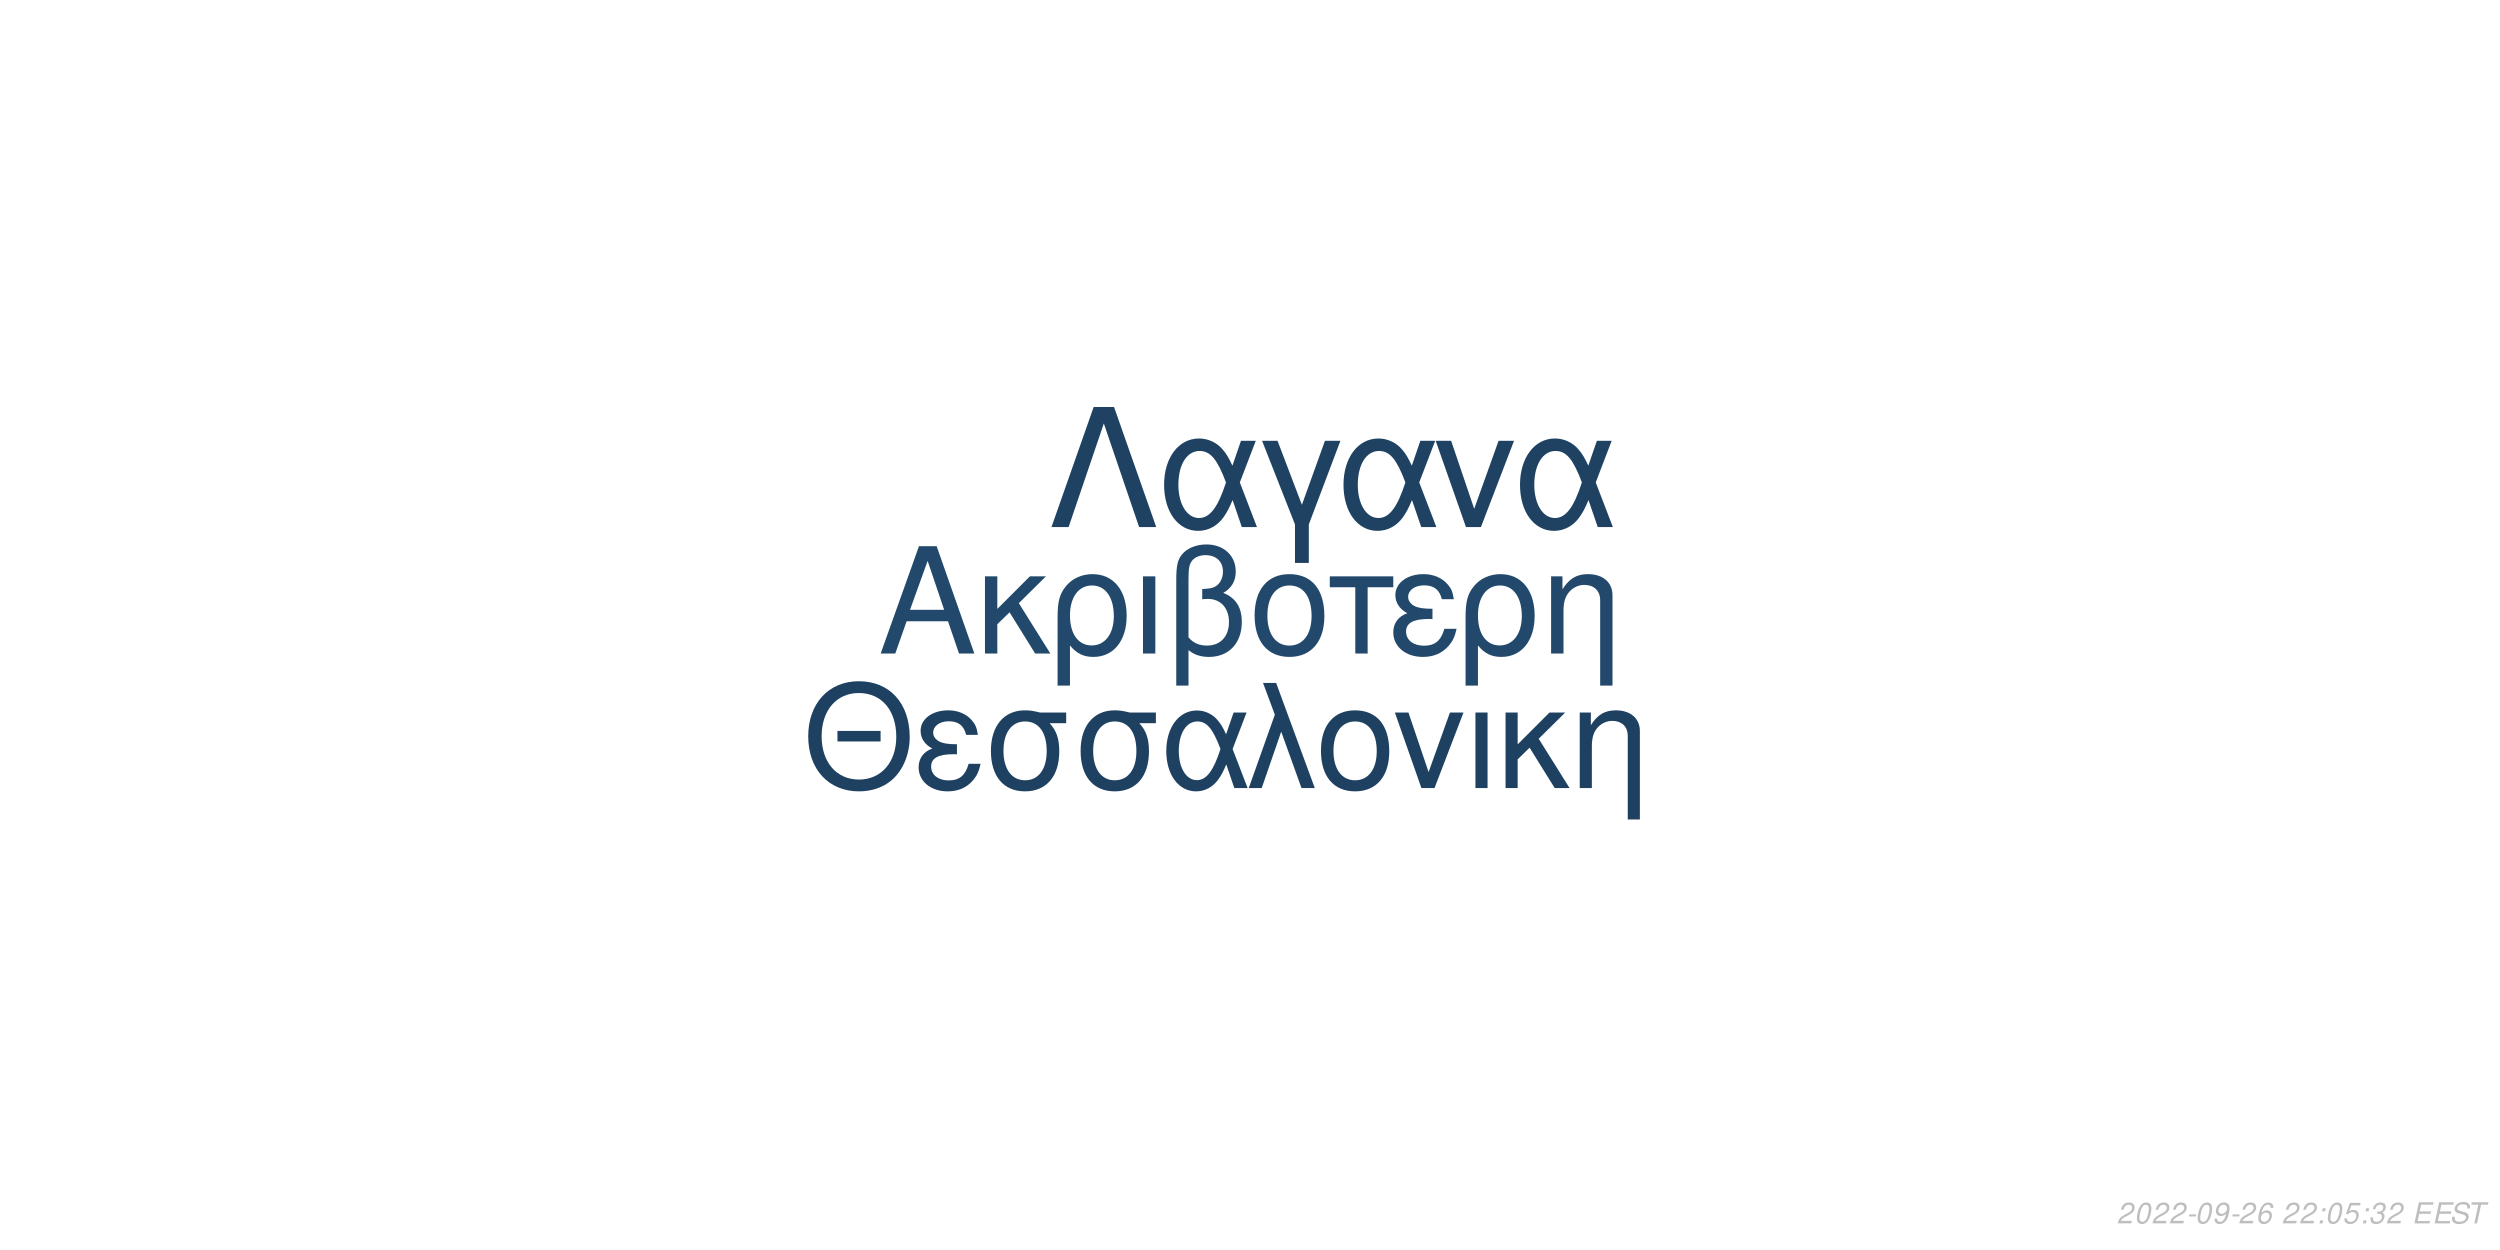
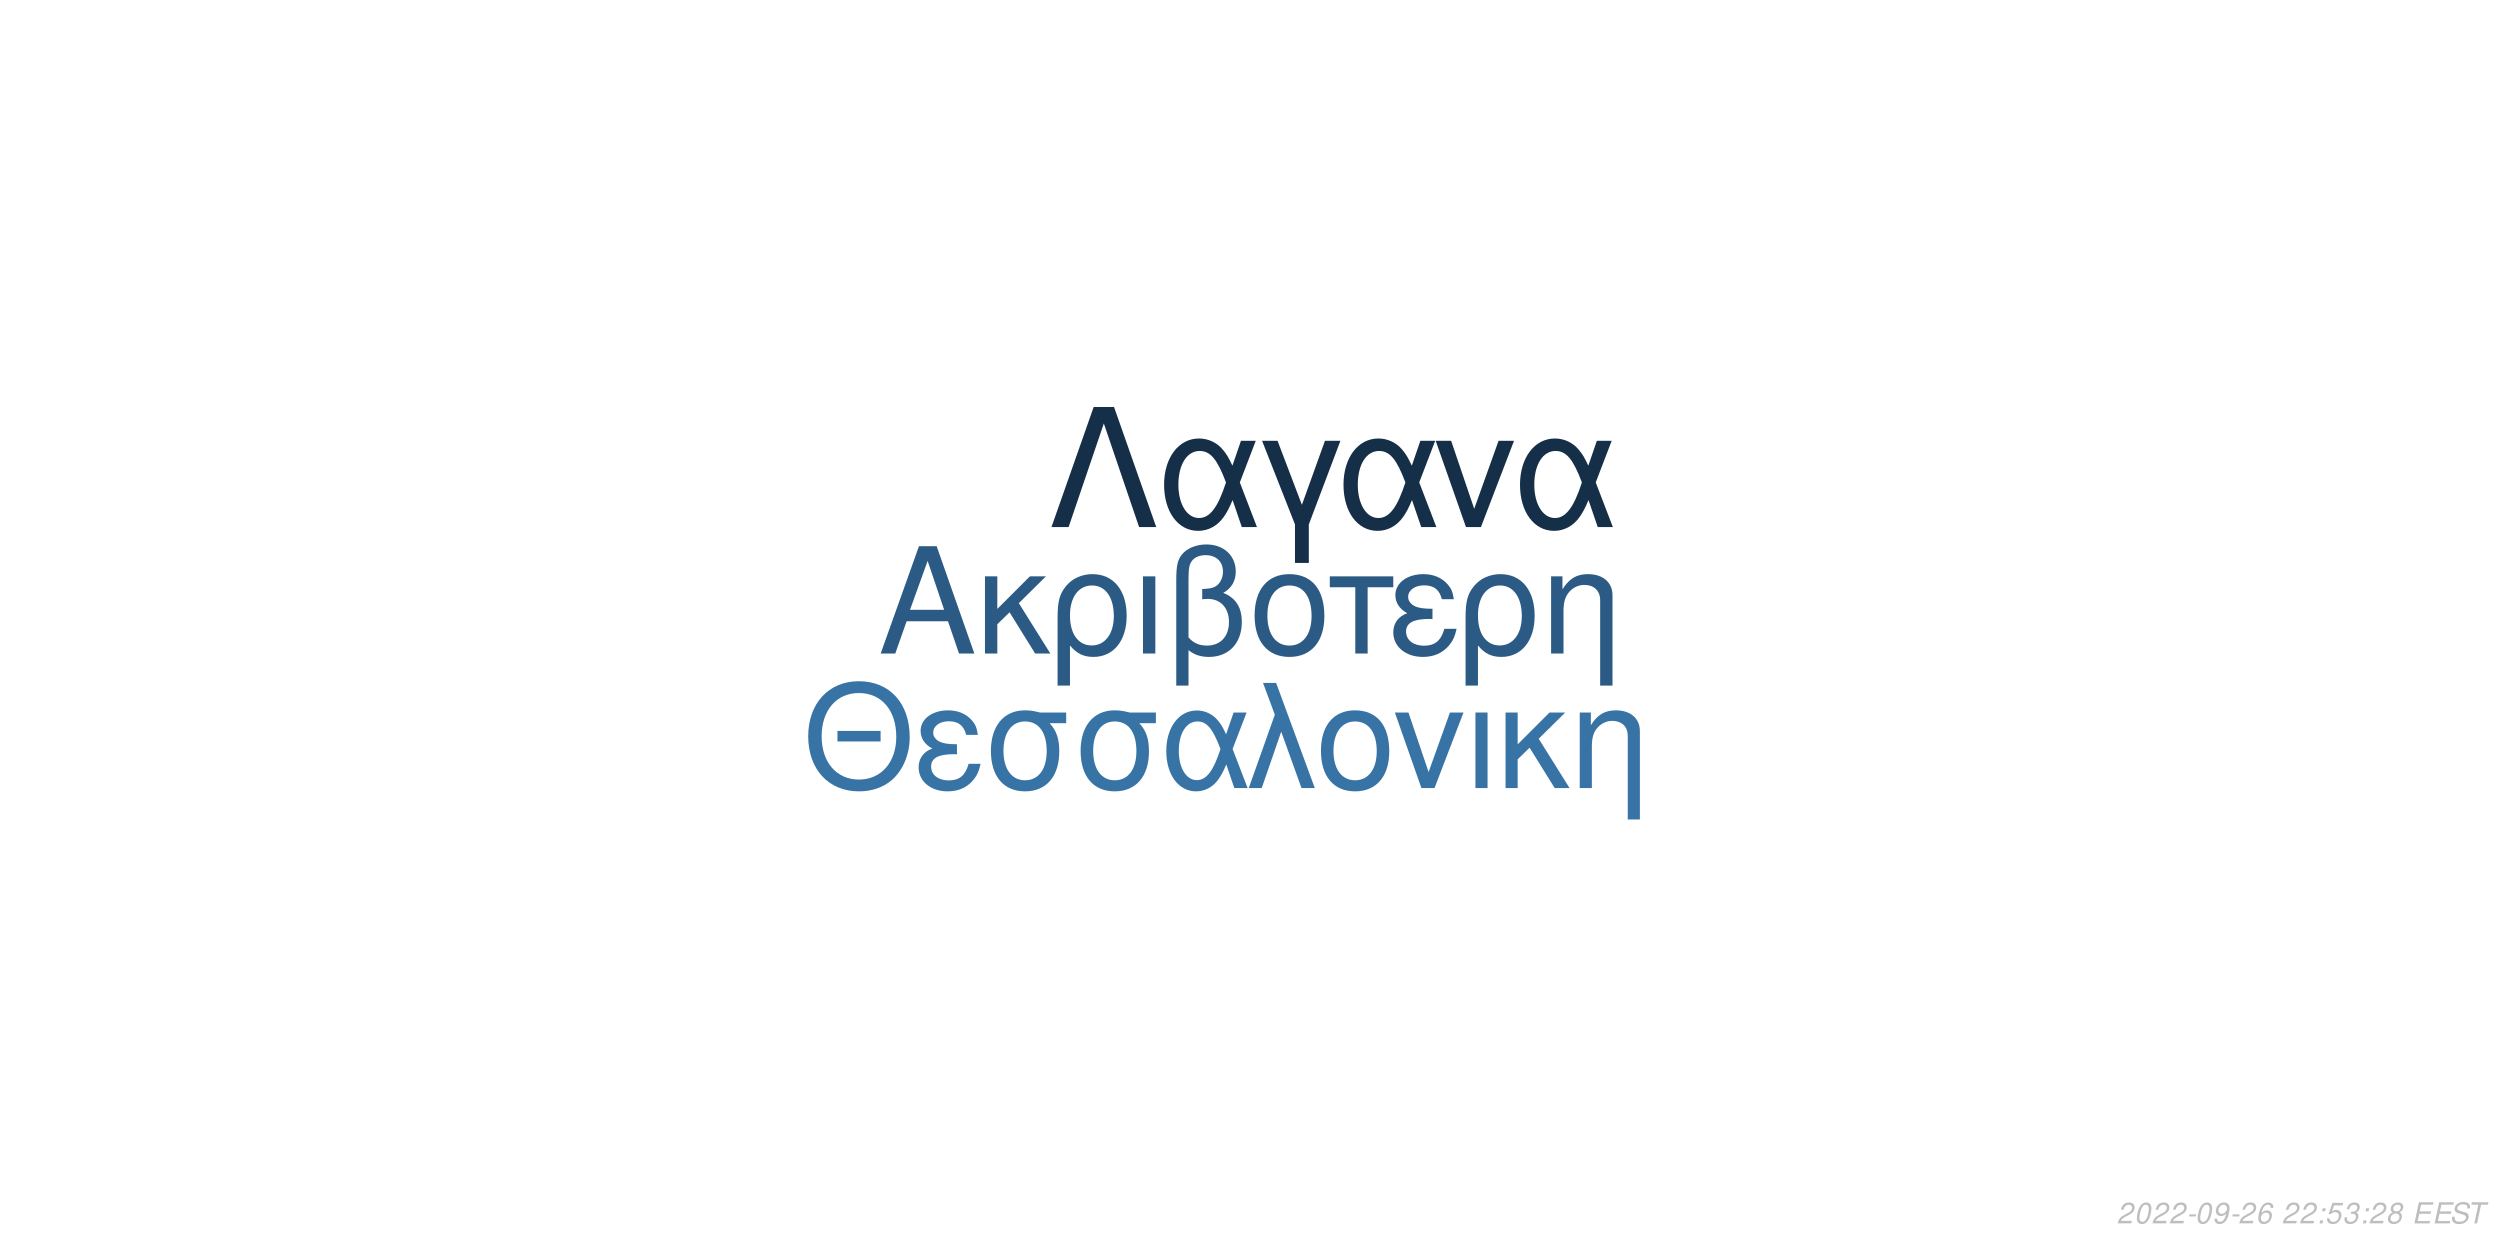
<svg xmlns="http://www.w3.org/2000/svg" xmlns:xlink="http://www.w3.org/1999/xlink" width="864pt" height="432pt" viewBox="0 0 864 432" version="1.1">
  <defs>
    <g>
      <symbol overflow="visible" id="glyph0-0">
        <path style="stroke:none;" d="" />
      </symbol>
      <symbol overflow="visible" id="glyph0-1">
        <path style="stroke:none;" d="M 24.125 -11.141 L 27.938 0 L 33.234 0 L 20.203 -37.094 L 14.094 -37.094 L 0.859 0 L 5.906 0 L 9.828 -11.141 Z M 22.797 -15.109 L 11 -15.109 L 17.094 -32.016 Z M 22.797 -15.109 " />
      </symbol>
      <symbol overflow="visible" id="glyph0-2">
        <path style="stroke:none;" d="M 7.172 -15.422 L 7.172 -26.672 L 2.906 -26.672 L 2.906 0 L 7.172 0 L 7.172 -10.125 L 11.406 -14.25 L 20.25 0 L 25.5 0 L 14.609 -17.406 L 23.969 -26.672 L 18.422 -26.672 Z M 7.172 -15.422 " />
      </symbol>
      <symbol overflow="visible" id="glyph0-3">
        <path style="stroke:none;" d="M 3 11.094 L 7.281 11.094 L 7.281 -2.797 C 9.516 -0.047 11.953 1.172 15.375 1.172 C 22.344 1.172 26.875 -4.422 26.875 -13.031 C 26.875 -21.891 22.297 -27.438 15.062 -27.438 C 11.297 -27.438 7.984 -25.906 5.797 -23.156 C 3.672 -20.516 3 -17.969 3 -12.359 Z M 14.906 -23.516 C 19.547 -23.516 22.438 -19.438 22.438 -12.922 C 22.438 -6.812 19.391 -2.797 14.812 -2.797 C 10.172 -2.797 7.281 -6.766 7.281 -13.125 C 7.281 -19.484 10.234 -23.516 14.906 -23.516 Z M 14.906 -23.516 " />
      </symbol>
      <symbol overflow="visible" id="glyph0-4">
        <path style="stroke:none;" d="M 3.516 0 L 7.781 0 L 7.781 -26.672 L 3.516 -26.672 Z M 3.516 0 " />
      </symbol>
      <symbol overflow="visible" id="glyph0-5">
        <path style="stroke:none;" d="M 4.016 11.094 L 8.25 11.094 L 8.25 -1.172 C 10.172 0.406 12.422 1.172 15.312 1.172 C 22.188 1.172 26.672 -3.609 26.672 -10.891 C 26.672 -15.984 24.578 -19.234 20.25 -20.969 C 23.109 -22.547 24.578 -25.031 24.578 -28.344 C 24.578 -33.844 20.406 -37.703 14.453 -37.703 C 10.938 -37.703 7.734 -36.391 6 -34.25 C 4.484 -32.422 4.016 -30.328 4.016 -25.391 Z M 8.25 -25.656 C 8.25 -29.359 8.5 -30.844 9.469 -32.062 C 10.375 -33.281 12.156 -34 14.094 -34 C 17.812 -34 20.156 -31.812 20.156 -28.297 C 20.156 -25.953 18.984 -23.812 17.297 -23.047 C 16.281 -22.547 15.469 -22.438 12.984 -22.297 L 12.984 -18.781 C 13.734 -18.828 14.344 -18.875 14.969 -18.875 C 19.344 -18.875 22.234 -15.719 22.234 -10.891 C 22.234 -5.906 19.281 -2.75 14.656 -2.75 C 11.953 -2.75 9.922 -3.609 8.25 -5.594 Z M 8.25 -25.656 " />
      </symbol>
      <symbol overflow="visible" id="glyph0-6">
        <path style="stroke:none;" d="M 14.094 -27.438 C 6.562 -27.438 2.094 -22.094 2.094 -13.125 C 2.094 -4.125 6.562 1.172 14.141 1.172 C 21.672 1.172 26.203 -4.172 26.203 -12.922 C 26.203 -22.188 21.828 -27.438 14.094 -27.438 Z M 14.141 -23.516 C 18.938 -23.516 21.781 -19.594 21.781 -12.984 C 21.781 -6.672 18.828 -2.75 14.141 -2.75 C 9.422 -2.75 6.516 -6.672 6.516 -13.125 C 6.516 -19.594 9.422 -23.516 14.141 -23.516 Z M 14.141 -23.516 " />
      </symbol>
      <symbol overflow="visible" id="glyph0-7">
        <path style="stroke:none;" d="M 7.891 0 L 12.156 0 L 12.156 -22.906 L 21.016 -22.906 L 21.016 -26.672 L -0.922 -26.672 L -0.922 -22.906 L 7.891 -22.906 Z M 7.891 0 " />
      </symbol>
      <symbol overflow="visible" id="glyph0-8">
        <path style="stroke:none;" d="M 14.562 -15.469 C 11.344 -15.469 9.562 -15.781 8.297 -16.438 C 6.922 -17.203 6.156 -18.328 6.156 -19.547 C 6.156 -21.891 8.453 -23.562 11.656 -23.562 C 15.062 -23.562 16.953 -22.094 17.812 -18.781 L 21.938 -18.781 C 21.578 -21.266 21.062 -22.5 19.797 -23.922 C 17.812 -26.203 14.906 -27.438 11.453 -27.438 C 5.797 -27.438 1.734 -24.375 1.734 -20.203 C 1.734 -17.609 3.156 -15.375 5.859 -13.938 C 2.797 -12.875 1.016 -10.484 1.016 -7.328 C 1.016 -2.391 5.297 1.172 11.25 1.172 C 14.969 1.172 17.906 -0.109 20.156 -2.641 C 21.578 -4.328 22.297 -5.797 22.906 -8.547 L 18.672 -8.547 C 17.5 -4.422 15.422 -2.703 11.609 -2.703 C 7.938 -2.703 5.438 -4.688 5.438 -7.578 C 5.438 -10.578 7.938 -11.953 13.484 -11.953 C 13.641 -11.953 14.094 -11.953 14.562 -11.906 Z M 14.562 -15.469 " />
      </symbol>
      <symbol overflow="visible" id="glyph0-9">
        <path style="stroke:none;" d="M 3.562 -26.672 L 3.562 0 L 7.844 0 L 7.844 -14.703 C 7.844 -17.906 8.5 -19.891 10.031 -21.531 C 11.406 -22.953 13.188 -23.719 15.062 -23.719 C 18.375 -23.719 20.516 -21.672 20.516 -18.469 L 20.516 11.094 L 24.781 11.094 L 24.781 -20.156 C 24.781 -24.578 21.469 -27.438 16.328 -27.438 C 12.359 -27.438 9.828 -25.906 7.484 -22.188 L 7.484 -26.672 Z M 3.562 -26.672 " />
      </symbol>
      <symbol overflow="visible" id="glyph1-0">
        <path style="stroke:none;" d="" />
      </symbol>
      <symbol overflow="visible" id="glyph1-1">
        <path style="stroke:none;" d="M 26.859 -19.734 L 11.953 -19.734 L 11.953 -16.094 L 26.859 -16.094 Z M 19.328 -36.922 C 8.922 -36.922 1.844 -29.25 1.844 -17.891 C 1.844 -6.484 8.875 1.141 19.391 1.141 C 23.812 1.141 27.703 -0.203 30.641 -2.688 C 34.578 -6.031 36.922 -11.656 36.922 -17.594 C 36.922 -29.297 30 -36.922 19.328 -36.922 Z M 19.328 -32.844 C 27.203 -32.844 32.281 -26.906 32.281 -17.688 C 32.281 -8.922 27.062 -2.938 19.391 -2.938 C 11.609 -2.938 6.484 -8.922 6.484 -17.891 C 6.484 -26.859 11.609 -32.844 19.328 -32.844 Z M 19.328 -32.844 " />
      </symbol>
      <symbol overflow="visible" id="glyph1-2">
        <path style="stroke:none;" d="M 14.25 -15.141 C 11.109 -15.141 9.375 -15.453 8.125 -16.094 C 6.781 -16.844 6.031 -17.938 6.031 -19.141 C 6.031 -21.422 8.266 -23.078 11.406 -23.078 C 14.75 -23.078 16.594 -21.625 17.438 -18.391 L 21.469 -18.391 C 21.125 -20.828 20.625 -22.031 19.391 -23.422 C 17.438 -25.656 14.594 -26.859 11.219 -26.859 C 5.688 -26.859 1.688 -23.875 1.688 -19.781 C 1.688 -17.234 3.094 -15.047 5.734 -13.656 C 2.734 -12.609 1 -10.266 1 -7.172 C 1 -2.344 5.188 1.141 11.016 1.141 C 14.656 1.141 17.547 -0.094 19.734 -2.594 C 21.125 -4.234 21.828 -5.688 22.422 -8.375 L 18.281 -8.375 C 17.141 -4.328 15.094 -2.641 11.359 -2.641 C 7.766 -2.641 5.328 -4.578 5.328 -7.422 C 5.328 -10.359 7.766 -11.703 13.203 -11.703 C 13.359 -11.703 13.797 -11.703 14.25 -11.656 Z M 14.25 -15.141 " />
      </symbol>
      <symbol overflow="visible" id="glyph1-3">
        <path style="stroke:none;" d="M 29 -26.109 L 19.938 -26.109 C 17.594 -26.703 16.438 -26.859 14.703 -26.859 C 7.469 -26.859 2.984 -21.469 2.984 -12.859 C 2.984 -4.031 7.375 1.141 14.797 1.141 C 22.172 1.141 26.609 -4.078 26.609 -12.656 C 26.609 -17.047 25.656 -19.828 23.266 -22.422 L 29 -22.422 Z M 14.797 -23.016 C 19.531 -23.016 22.266 -19.234 22.266 -12.75 C 22.266 -6.531 19.438 -2.688 14.797 -2.688 C 10.172 -2.688 7.328 -6.531 7.328 -12.859 C 7.328 -19.188 10.172 -23.016 14.797 -23.016 Z M 14.797 -23.016 " />
      </symbol>
      <symbol overflow="visible" id="glyph1-4">
        <path style="stroke:none;" d="M 29.344 -26.109 L 24.859 -26.109 L 22.266 -18.578 C 21.125 -21.031 20.484 -22.125 19.328 -23.469 C 17.547 -25.609 14.906 -26.812 12.156 -26.812 C 5.984 -26.812 1.594 -20.984 1.594 -12.812 C 1.594 -4.578 5.828 1.141 11.906 1.141 C 14.953 1.141 17.734 -0.344 19.625 -3.047 C 20.672 -4.531 21.281 -5.688 22.328 -8.172 L 25.109 0 L 29.703 0 L 24.516 -13.5 Z M 20.328 -13.5 C 17.891 -5.922 15.453 -2.734 12.156 -2.734 C 8.516 -2.734 5.922 -6.922 5.922 -12.812 C 5.922 -18.938 8.516 -23.016 12.359 -23.016 C 15.594 -23.016 17.688 -20.531 20.328 -13.5 Z M 20.328 -13.5 " />
      </symbol>
      <symbol overflow="visible" id="glyph1-5">
        <path style="stroke:none;" d="M 1.094 0 L 5.578 0 L 12.312 -19.484 L 19.328 0 L 23.922 0 L 10.562 -36.328 L 6.031 -36.328 L 10.109 -25.359 Z M 1.094 0 " />
      </symbol>
      <symbol overflow="visible" id="glyph1-6">
        <path style="stroke:none;" d="M 13.797 -26.859 C 6.422 -26.859 2.047 -21.625 2.047 -12.859 C 2.047 -4.031 6.422 1.141 13.859 1.141 C 21.234 1.141 25.656 -4.078 25.656 -12.656 C 25.656 -21.719 21.375 -26.859 13.797 -26.859 Z M 13.859 -23.016 C 18.531 -23.016 21.328 -19.188 21.328 -12.703 C 21.328 -6.531 18.438 -2.688 13.859 -2.688 C 9.219 -2.688 6.375 -6.531 6.375 -12.859 C 6.375 -19.188 9.219 -23.016 13.859 -23.016 Z M 13.859 -23.016 " />
      </symbol>
      <symbol overflow="visible" id="glyph1-7">
        <path style="stroke:none;" d="M 14.297 0 L 24.312 -26.109 L 19.625 -26.109 L 12.25 -5.531 L 5.281 -26.109 L 0.594 -26.109 L 9.766 0 Z M 14.297 0 " />
      </symbol>
      <symbol overflow="visible" id="glyph1-8">
        <path style="stroke:none;" d="M 3.438 0 L 7.625 0 L 7.625 -26.109 L 3.438 -26.109 Z M 3.438 0 " />
      </symbol>
      <symbol overflow="visible" id="glyph1-9">
        <path style="stroke:none;" d="M 7.031 -15.094 L 7.031 -26.109 L 2.844 -26.109 L 2.844 0 L 7.031 0 L 7.031 -9.922 L 11.156 -13.953 L 19.828 0 L 24.969 0 L 14.297 -17.047 L 23.469 -26.109 L 18.031 -26.109 Z M 7.031 -15.094 " />
      </symbol>
      <symbol overflow="visible" id="glyph1-10">
        <path style="stroke:none;" d="M 3.484 -26.109 L 3.484 0 L 7.672 0 L 7.672 -14.406 C 7.672 -17.547 8.328 -19.484 9.812 -21.078 C 11.156 -22.469 12.906 -23.219 14.75 -23.219 C 17.984 -23.219 20.078 -21.234 20.078 -18.094 L 20.078 10.859 L 24.266 10.859 L 24.266 -19.734 C 24.266 -24.062 21.031 -26.859 16 -26.859 C 12.109 -26.859 9.609 -25.359 7.328 -21.719 L 7.328 -26.109 Z M 3.484 -26.109 " />
      </symbol>
      <symbol overflow="visible" id="glyph2-0">
        <path style="stroke:none;" d="" />
      </symbol>
      <symbol overflow="visible" id="glyph2-1">
        <path style="stroke:none;" d="M 22.531 -41.484 L 15.484 -41.484 L 0.906 0 L 6.828 0 L 19 -35.797 L 31.188 0 L 37.109 0 Z M 22.531 -41.484 " />
      </symbol>
      <symbol overflow="visible" id="glyph2-2">
        <path style="stroke:none;" d="M 33.516 -29.812 L 28.391 -29.812 L 25.438 -21.219 C 24.125 -24.016 23.391 -25.266 22.078 -26.797 C 20.031 -29.25 17.016 -30.609 13.891 -30.609 C 6.828 -30.609 1.828 -23.953 1.828 -14.625 C 1.828 -5.234 6.656 1.312 13.594 1.312 C 17.078 1.312 20.266 -0.391 22.422 -3.469 C 23.609 -5.172 24.297 -6.484 25.5 -9.328 L 28.688 0 L 33.922 0 L 28 -15.422 Z M 23.219 -15.422 C 20.422 -6.766 17.641 -3.125 13.891 -3.125 C 9.734 -3.125 6.766 -7.906 6.766 -14.625 C 6.766 -21.625 9.734 -26.297 14.109 -26.297 C 17.812 -26.297 20.203 -23.453 23.219 -15.422 Z M 23.219 -15.422 " />
      </symbol>
      <symbol overflow="visible" id="glyph2-3">
        <path style="stroke:none;" d="M 12.062 12.406 L 16.844 12.406 L 16.844 -0.906 L 27.766 -29.812 L 22.422 -29.812 L 14.453 -7.688 L 6.031 -29.812 L 0.688 -29.812 L 12.062 -0.906 Z M 12.062 12.406 " />
      </symbol>
      <symbol overflow="visible" id="glyph2-4">
        <path style="stroke:none;" d="M 16.328 0 L 27.766 -29.812 L 22.422 -29.812 L 14 -6.312 L 6.031 -29.812 L 0.688 -29.812 L 11.156 0 Z M 16.328 0 " />
      </symbol>
      <symbol overflow="visible" id="glyph3-0">
        <path style="stroke:none;" d="" />
      </symbol>
      <symbol overflow="visible" id="glyph3-1">
        <path style="stroke:none;" d="M 5.234 -0.875 L 1.469 -0.875 C 1.641 -1.375 2.203 -1.891 3.109 -2.344 L 4.234 -2.938 C 5.562 -3.625 6.219 -4.469 6.219 -5.484 C 6.219 -5.938 6.062 -6.359 5.797 -6.656 C 5.469 -7.047 4.984 -7.234 4.312 -7.234 C 2.766 -7.234 1.891 -6.453 1.484 -4.734 L 2.375 -4.734 C 2.484 -5.188 2.609 -5.484 2.797 -5.75 C 3.094 -6.203 3.609 -6.453 4.188 -6.453 C 4.891 -6.453 5.344 -6.031 5.344 -5.375 C 5.344 -4.703 4.859 -4.094 4.016 -3.656 L 2.984 -3.125 C 1.234 -2.188 0.797 -1.656 0.344 -0.016 L 5.047 -0.016 Z M 5.234 -0.875 " />
      </symbol>
      <symbol overflow="visible" id="glyph3-2">
        <path style="stroke:none;" d="M 4.203 -7.234 C 3.375 -7.234 2.688 -6.812 2.125 -5.984 C 1.484 -5.047 0.984 -3.188 0.984 -1.734 C 0.984 -1.109 1.172 -0.562 1.484 -0.266 C 1.797 0.047 2.281 0.234 2.766 0.234 C 3.625 0.234 4.281 -0.156 4.859 -1.016 C 5.516 -1.953 6 -3.797 6 -5.266 C 6 -6.5 5.328 -7.234 4.203 -7.234 Z M 4.094 -6.453 C 4.734 -6.453 5.125 -5.984 5.125 -5.156 C 5.125 -4.203 4.781 -2.625 4.406 -1.812 C 3.984 -0.938 3.516 -0.547 2.875 -0.547 C 2.25 -0.547 1.875 -1.031 1.875 -1.828 C 1.875 -2.797 2.203 -4.344 2.594 -5.203 C 2.984 -6.047 3.453 -6.453 4.094 -6.453 Z M 4.094 -6.453 " />
      </symbol>
      <symbol overflow="visible" id="glyph3-3">
        <path style="stroke:none;" d="M 3.516 -3.125 L 1.125 -3.125 L 0.969 -2.406 L 3.359 -2.406 Z M 3.516 -3.125 " />
      </symbol>
      <symbol overflow="visible" id="glyph3-4">
        <path style="stroke:none;" d="M 0.844 -1.656 C 0.844 -1.547 0.844 -1.438 0.844 -1.375 C 0.844 -0.406 1.531 0.234 2.578 0.234 C 3.203 0.234 3.766 0.016 4.297 -0.438 C 4.938 -1 5.312 -1.656 5.594 -2.719 C 5.844 -3.672 6.016 -4.766 6.016 -5.375 C 6.016 -5.844 5.844 -6.328 5.547 -6.656 C 5.203 -7.031 4.703 -7.234 4.062 -7.234 C 2.516 -7.234 1.297 -5.938 1.297 -4.266 C 1.297 -3.203 1.984 -2.547 3.047 -2.547 C 3.484 -2.547 3.953 -2.672 4.281 -2.891 C 4.406 -2.984 4.547 -3.078 4.828 -3.344 C 4.438 -1.484 3.703 -0.547 2.703 -0.547 C 2.109 -0.547 1.719 -0.938 1.719 -1.547 L 1.719 -1.656 Z M 3.953 -6.453 C 4.625 -6.453 5.141 -5.953 5.141 -5.281 C 5.141 -4.188 4.312 -3.312 3.297 -3.312 C 2.594 -3.312 2.172 -3.734 2.172 -4.453 C 2.172 -5.562 2.984 -6.453 3.953 -6.453 Z M 3.953 -6.453 " />
      </symbol>
      <symbol overflow="visible" id="glyph3-5">
        <path style="stroke:none;" d="M 6.125 -5.344 L 6.141 -5.625 C 6.141 -6.609 5.453 -7.234 4.391 -7.234 C 3.438 -7.234 2.641 -6.719 2.016 -5.703 C 1.422 -4.781 0.938 -2.953 0.938 -1.688 C 0.938 -0.516 1.688 0.234 2.859 0.234 C 3.703 0.234 4.438 -0.156 5 -0.875 C 5.406 -1.422 5.672 -2.156 5.672 -2.766 C 5.672 -3.812 4.969 -4.5 3.906 -4.5 C 3.234 -4.5 2.672 -4.234 2.094 -3.625 C 2.406 -5.375 3.234 -6.453 4.25 -6.453 C 4.703 -6.453 5.062 -6.234 5.172 -5.844 C 5.203 -5.719 5.234 -5.578 5.25 -5.344 Z M 3.656 -3.734 C 4.344 -3.734 4.797 -3.281 4.797 -2.625 C 4.797 -1.469 3.984 -0.547 2.984 -0.547 C 2.297 -0.547 1.812 -1.047 1.812 -1.766 C 1.812 -2.859 2.625 -3.734 3.656 -3.734 Z M 3.656 -3.734 " />
      </symbol>
      <symbol overflow="visible" id="glyph3-6">
        <path style="stroke:none;" d="" />
      </symbol>
      <symbol overflow="visible" id="glyph3-7">
        <path style="stroke:none;" d="M 2.359 -1.031 L 1.312 -1.031 L 1.094 0 L 2.141 0 Z M 3.266 -5.234 L 2.219 -5.234 L 2 -4.203 L 3.047 -4.203 Z M 3.266 -5.234 " />
      </symbol>
      <symbol overflow="visible" id="glyph3-8">
        <path style="stroke:none;" d="M 6.297 -7.094 L 2.594 -7.094 L 1.234 -3.234 L 2.047 -3.234 C 2.656 -3.766 2.938 -3.906 3.531 -3.906 C 4.328 -3.906 4.797 -3.453 4.797 -2.688 C 4.797 -1.438 3.969 -0.547 2.828 -0.547 C 2.031 -0.547 1.609 -0.938 1.578 -1.734 L 0.703 -1.734 L 0.703 -1.516 C 0.703 -0.938 0.844 -0.547 1.188 -0.266 C 1.562 0.062 2.078 0.234 2.703 0.234 C 3.656 0.234 4.391 -0.156 4.984 -0.922 C 5.422 -1.5 5.672 -2.234 5.672 -2.953 C 5.672 -4 4.938 -4.672 3.812 -4.672 C 3.328 -4.672 2.906 -4.547 2.406 -4.234 L 3.109 -6.219 L 6.109 -6.219 Z M 6.297 -7.094 " />
      </symbol>
      <symbol overflow="visible" id="glyph3-9">
        <path style="stroke:none;" d="M 2.922 -3.312 C 3.125 -3.344 3.234 -3.344 3.375 -3.344 C 4.203 -3.344 4.688 -3 4.688 -2.406 C 4.688 -1.312 3.906 -0.547 2.781 -0.547 C 2.047 -0.547 1.594 -0.938 1.594 -1.562 C 1.594 -1.719 1.609 -1.844 1.656 -2.094 L 0.766 -2.094 C 0.734 -1.797 0.719 -1.641 0.719 -1.469 C 0.719 -0.375 1.406 0.234 2.641 0.234 C 3.547 0.234 4.297 -0.078 4.812 -0.656 C 5.266 -1.156 5.562 -1.875 5.562 -2.547 C 5.562 -3.125 5.344 -3.453 4.797 -3.734 C 5.641 -4.234 6.016 -4.844 6.016 -5.734 C 6.016 -6.656 5.312 -7.234 4.203 -7.234 C 3.375 -7.234 2.672 -6.938 2.188 -6.375 C 1.891 -6.031 1.703 -5.641 1.516 -4.906 L 2.391 -4.906 C 2.5 -5.359 2.594 -5.594 2.734 -5.812 C 3.047 -6.234 3.516 -6.453 4.078 -6.453 C 4.734 -6.453 5.141 -6.125 5.141 -5.578 C 5.141 -5.188 5.016 -4.797 4.797 -4.547 C 4.516 -4.234 4 -4.062 3.266 -4.062 L 3.078 -4.062 Z M 2.922 -3.312 " />
      </symbol>
      <symbol overflow="visible" id="glyph3-10">
+         <path style="stroke:none;" d="M 4.766 -3.797 C 5.078 -3.969 5.234 -4.078 5.438 -4.234 C 5.812 -4.594 6.062 -5.172 6.062 -5.734 C 6.062 -6.625 5.344 -7.234 4.266 -7.234 C 2.812 -7.234 1.703 -6.219 1.703 -4.875 C 1.703 -4.406 1.875 -4.125 2.359 -3.812 C 1.297 -3.312 0.75 -2.516 0.75 -1.469 C 0.75 -0.438 1.547 0.234 2.812 0.234 C 3.656 0.234 4.359 -0.094 4.938 -0.734 C 5.359 -1.234 5.609 -1.859 5.609 -2.438 C 5.609 -3.047 5.312 -3.516 4.766 -3.797 Z M 4.109 -6.453 C 4.797 -6.453 5.188 -6.125 5.188 -5.578 C 5.188 -5.266 5.062 -4.922 4.859 -4.672 C 4.562 -4.312 4.188 -4.156 3.656 -4.156 C 2.984 -4.156 2.594 -4.453 2.594 -4.984 C 2.594 -5.859 3.203 -6.453 4.109 -6.453 Z M 3.453 -3.406 C 4.234 -3.406 4.734 -2.984 4.734 -2.312 C 4.734 -1.312 3.922 -0.547 2.875 -0.547 C 2.125 -0.547 1.625 -0.969 1.625 -1.625 C 1.625 -2.609 2.438 -3.406 3.453 -3.406 Z M 3.453 -3.406 " />
+       </symbol>
+       <symbol overflow="visible" id="glyph3-11">
        <path style="stroke:none;" d="M 2.547 -3.312 L 6.5 -3.312 L 6.688 -4.141 L 2.719 -4.141 L 3.219 -6.469 L 7.344 -6.469 L 7.516 -7.297 L 2.453 -7.297 L 0.906 0 L 6.125 0 L 6.297 -0.812 L 2.016 -0.812 Z M 2.547 -3.312 " />
      </symbol>
-       <symbol overflow="visible" id="glyph3-11">
+       <symbol overflow="visible" id="glyph3-12">
        <path style="stroke:none;" d="M 7.062 -5.156 C 7.125 -5.438 7.141 -5.562 7.141 -5.703 C 7.141 -6.156 6.938 -6.594 6.594 -6.891 C 6.188 -7.25 5.656 -7.406 4.875 -7.406 C 3.844 -7.406 3.047 -7.125 2.5 -6.562 C 2.094 -6.141 1.781 -5.438 1.781 -4.922 C 1.781 -4.297 2.219 -3.766 2.891 -3.562 L 4.594 -3.094 C 5.406 -2.859 5.734 -2.578 5.734 -2.094 C 5.734 -1.781 5.547 -1.406 5.266 -1.141 C 4.844 -0.766 4.266 -0.578 3.453 -0.578 C 2.328 -0.578 1.812 -0.984 1.812 -1.906 C 1.812 -2.047 1.812 -2.125 1.844 -2.312 L 0.984 -2.312 C 0.906 -2.062 0.891 -1.906 0.891 -1.688 C 0.891 -0.484 1.797 0.234 3.297 0.234 C 4.359 0.234 5.234 -0.062 5.812 -0.609 C 6.344 -1.078 6.688 -1.797 6.688 -2.375 C 6.688 -2.641 6.609 -2.906 6.453 -3.156 C 6.234 -3.5 5.938 -3.703 5.469 -3.828 L 3.75 -4.312 C 2.984 -4.547 2.734 -4.734 2.734 -5.188 C 2.734 -5.547 2.875 -5.844 3.188 -6.109 C 3.547 -6.438 4.031 -6.594 4.703 -6.594 C 5.266 -6.594 5.688 -6.484 5.906 -6.297 C 6.094 -6.125 6.219 -5.797 6.219 -5.516 C 6.219 -5.422 6.203 -5.344 6.188 -5.156 Z M 7.062 -5.156 " />
      </symbol>
-       <symbol overflow="visible" id="glyph3-12">
+       <symbol overflow="visible" id="glyph3-13">
        <path style="stroke:none;" d="M 4.938 -6.469 L 7.312 -6.469 L 7.484 -7.297 L 1.75 -7.297 L 1.578 -6.469 L 3.984 -6.469 L 2.609 0 L 3.547 0 Z M 4.938 -6.469 " />
      </symbol>
    </g>
  </defs>
  <g id="surface1">
    <rect x="0" y="0" width="864" height="432" style="fill:rgb(100%,100%,100%);fill-opacity:1;stroke:none;" />
-     <g style="fill:rgb(13.333%,28.627%,41.961%);fill-opacity:1;">
+     <g style="fill:rgb(16.863%,35.686%,51.765%);fill-opacity:1;">
      <use xlink:href="#glyph0-1" x="303.5" y="225.861" />
      <use xlink:href="#glyph0-2" x="337.5" y="225.861" />
      <use xlink:href="#glyph0-3" x="362.5" y="225.861" />
      <use xlink:href="#glyph0-4" x="391.5" y="225.861" />
      <use xlink:href="#glyph0-5" x="402.5" y="225.861" />
      <use xlink:href="#glyph0-6" x="431.5" y="225.861" />
      <use xlink:href="#glyph0-7" x="460.5" y="225.861" />
      <use xlink:href="#glyph0-8" x="480.5" y="225.861" />
      <use xlink:href="#glyph0-3" x="503.5" y="225.861" />
      <use xlink:href="#glyph0-9" x="532.5" y="225.861" />
    </g>
-     <g style="fill:rgb(11.765%,25.49%,38.039%);fill-opacity:1;">
+     <g style="fill:rgb(21.569%,45.098%,64.314%);fill-opacity:1;">
      <use xlink:href="#glyph1-1" x="277.473" y="272.354" />
      <use xlink:href="#glyph1-2" x="316.473" y="272.354" />
      <use xlink:href="#glyph1-3" x="339.473" y="272.354" />
      <use xlink:href="#glyph1-3" x="370.473" y="272.354" />
      <use xlink:href="#glyph1-4" x="401.473" y="272.354" />
      <use xlink:href="#glyph1-5" x="430.473" y="272.354" />
      <use xlink:href="#glyph1-6" x="454.473" y="272.354" />
      <use xlink:href="#glyph1-7" x="481.473" y="272.354" />
      <use xlink:href="#glyph1-8" x="506.473" y="272.354" />
      <use xlink:href="#glyph1-9" x="517.473" y="272.354" />
      <use xlink:href="#glyph1-10" x="542.473" y="272.354" />
    </g>
-     <g style="fill:rgb(12.157%,25.882%,38.431%);fill-opacity:1;">
+     <g style="fill:rgb(8.235%,18.431%,28.235%);fill-opacity:1;">
      <use xlink:href="#glyph2-1" x="362.484" y="182.152" />
      <use xlink:href="#glyph2-2" x="400.484" y="182.152" />
      <use xlink:href="#glyph2-3" x="435.484" y="182.152" />
      <use xlink:href="#glyph2-2" x="462.484" y="182.152" />
      <use xlink:href="#glyph2-4" x="495.484" y="182.152" />
      <use xlink:href="#glyph2-2" x="523.484" y="182.152" />
    </g>
    <g style="fill:rgb(74.51%,74.51%,74.51%);fill-opacity:1;">
      <use xlink:href="#glyph3-1" x="731.52" y="422.81" />
      <use xlink:href="#glyph3-2" x="737.52" y="422.81" />
      <use xlink:href="#glyph3-1" x="743.52" y="422.81" />
      <use xlink:href="#glyph3-1" x="749.52" y="422.81" />
      <use xlink:href="#glyph3-3" x="755.52" y="422.81" />
      <use xlink:href="#glyph3-2" x="758.52" y="422.81" />
      <use xlink:href="#glyph3-4" x="764.52" y="422.81" />
      <use xlink:href="#glyph3-3" x="770.52" y="422.81" />
      <use xlink:href="#glyph3-1" x="773.52" y="422.81" />
      <use xlink:href="#glyph3-5" x="779.52" y="422.81" />
      <use xlink:href="#glyph3-6" x="785.52" y="422.81" />
      <use xlink:href="#glyph3-1" x="788.52" y="422.81" />
      <use xlink:href="#glyph3-1" x="794.52" y="422.81" />
      <use xlink:href="#glyph3-7" x="800.52" y="422.81" />
-       <use xlink:href="#glyph3-2" x="803.52" y="422.81" />
-       <use xlink:href="#glyph3-8" x="809.52" y="422.81" />
+       <use xlink:href="#glyph3-8" x="803.52" y="422.81" />
+       <use xlink:href="#glyph3-9" x="809.52" y="422.81" />
      <use xlink:href="#glyph3-7" x="815.52" y="422.81" />
-       <use xlink:href="#glyph3-9" x="818.52" y="422.81" />
-       <use xlink:href="#glyph3-1" x="824.52" y="422.81" />
+       <use xlink:href="#glyph3-1" x="818.52" y="422.81" />
+       <use xlink:href="#glyph3-10" x="824.52" y="422.81" />
      <use xlink:href="#glyph3-6" x="830.52" y="422.81" />
-       <use xlink:href="#glyph3-10" x="833.52" y="422.81" />
-       <use xlink:href="#glyph3-10" x="840.52" y="422.81" />
-       <use xlink:href="#glyph3-11" x="846.52" y="422.81" />
-       <use xlink:href="#glyph3-12" x="852.52" y="422.81" />
+       <use xlink:href="#glyph3-11" x="833.52" y="422.81" />
+       <use xlink:href="#glyph3-11" x="840.52" y="422.81" />
+       <use xlink:href="#glyph3-12" x="846.52" y="422.81" />
+       <use xlink:href="#glyph3-13" x="852.52" y="422.81" />
    </g>
  </g>
</svg>
